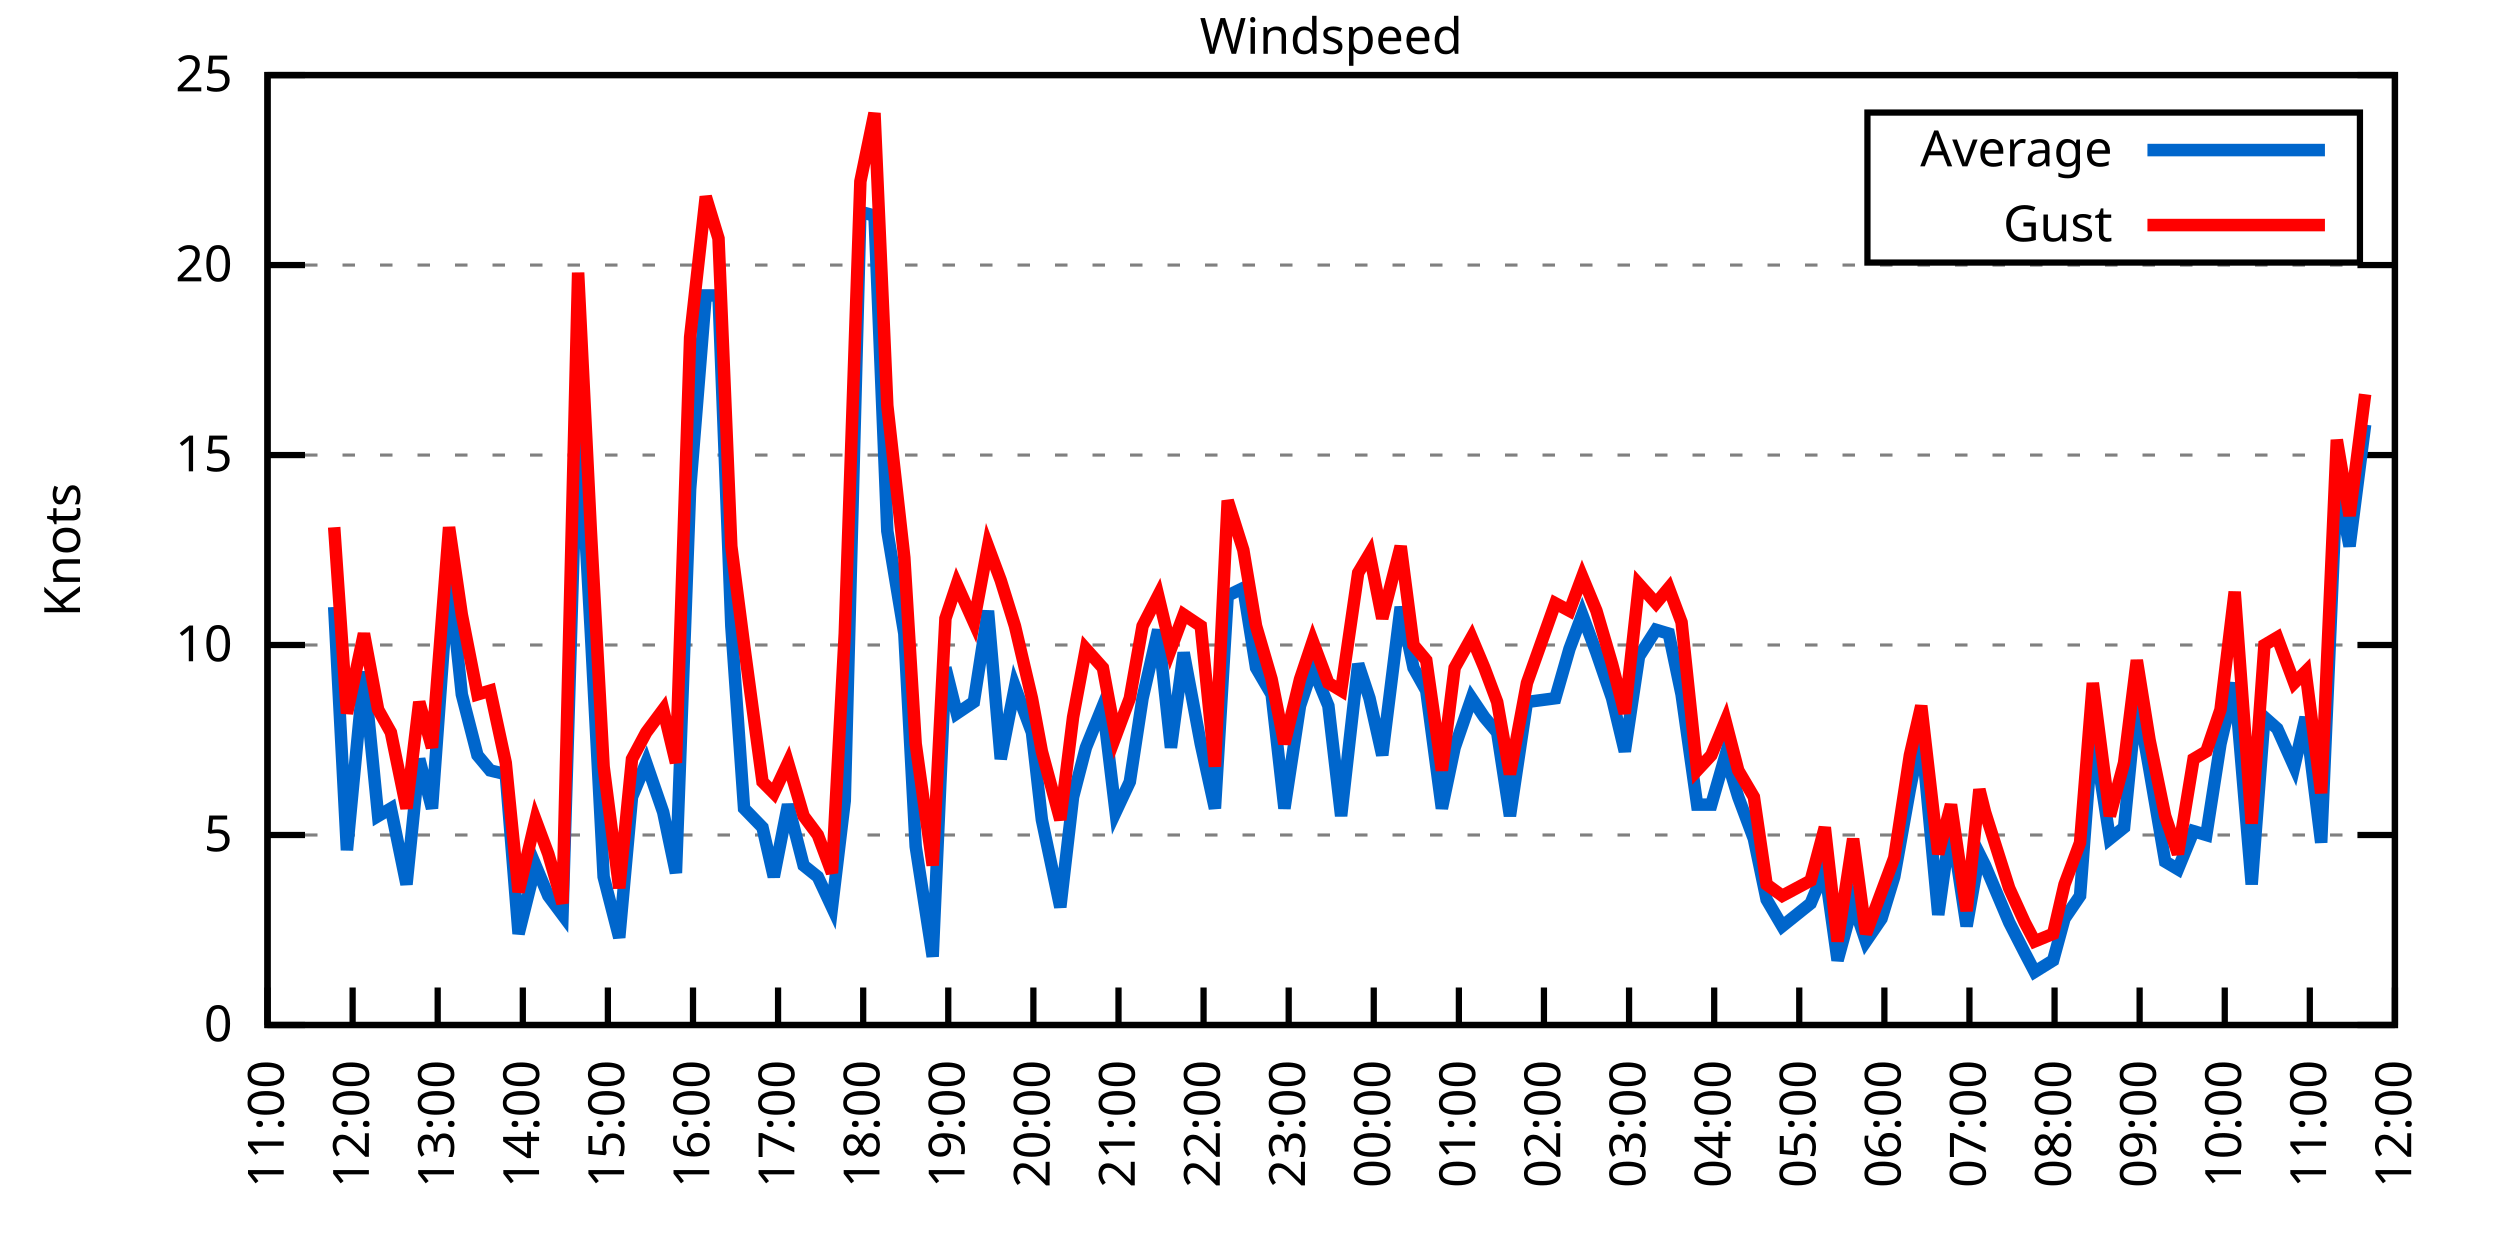
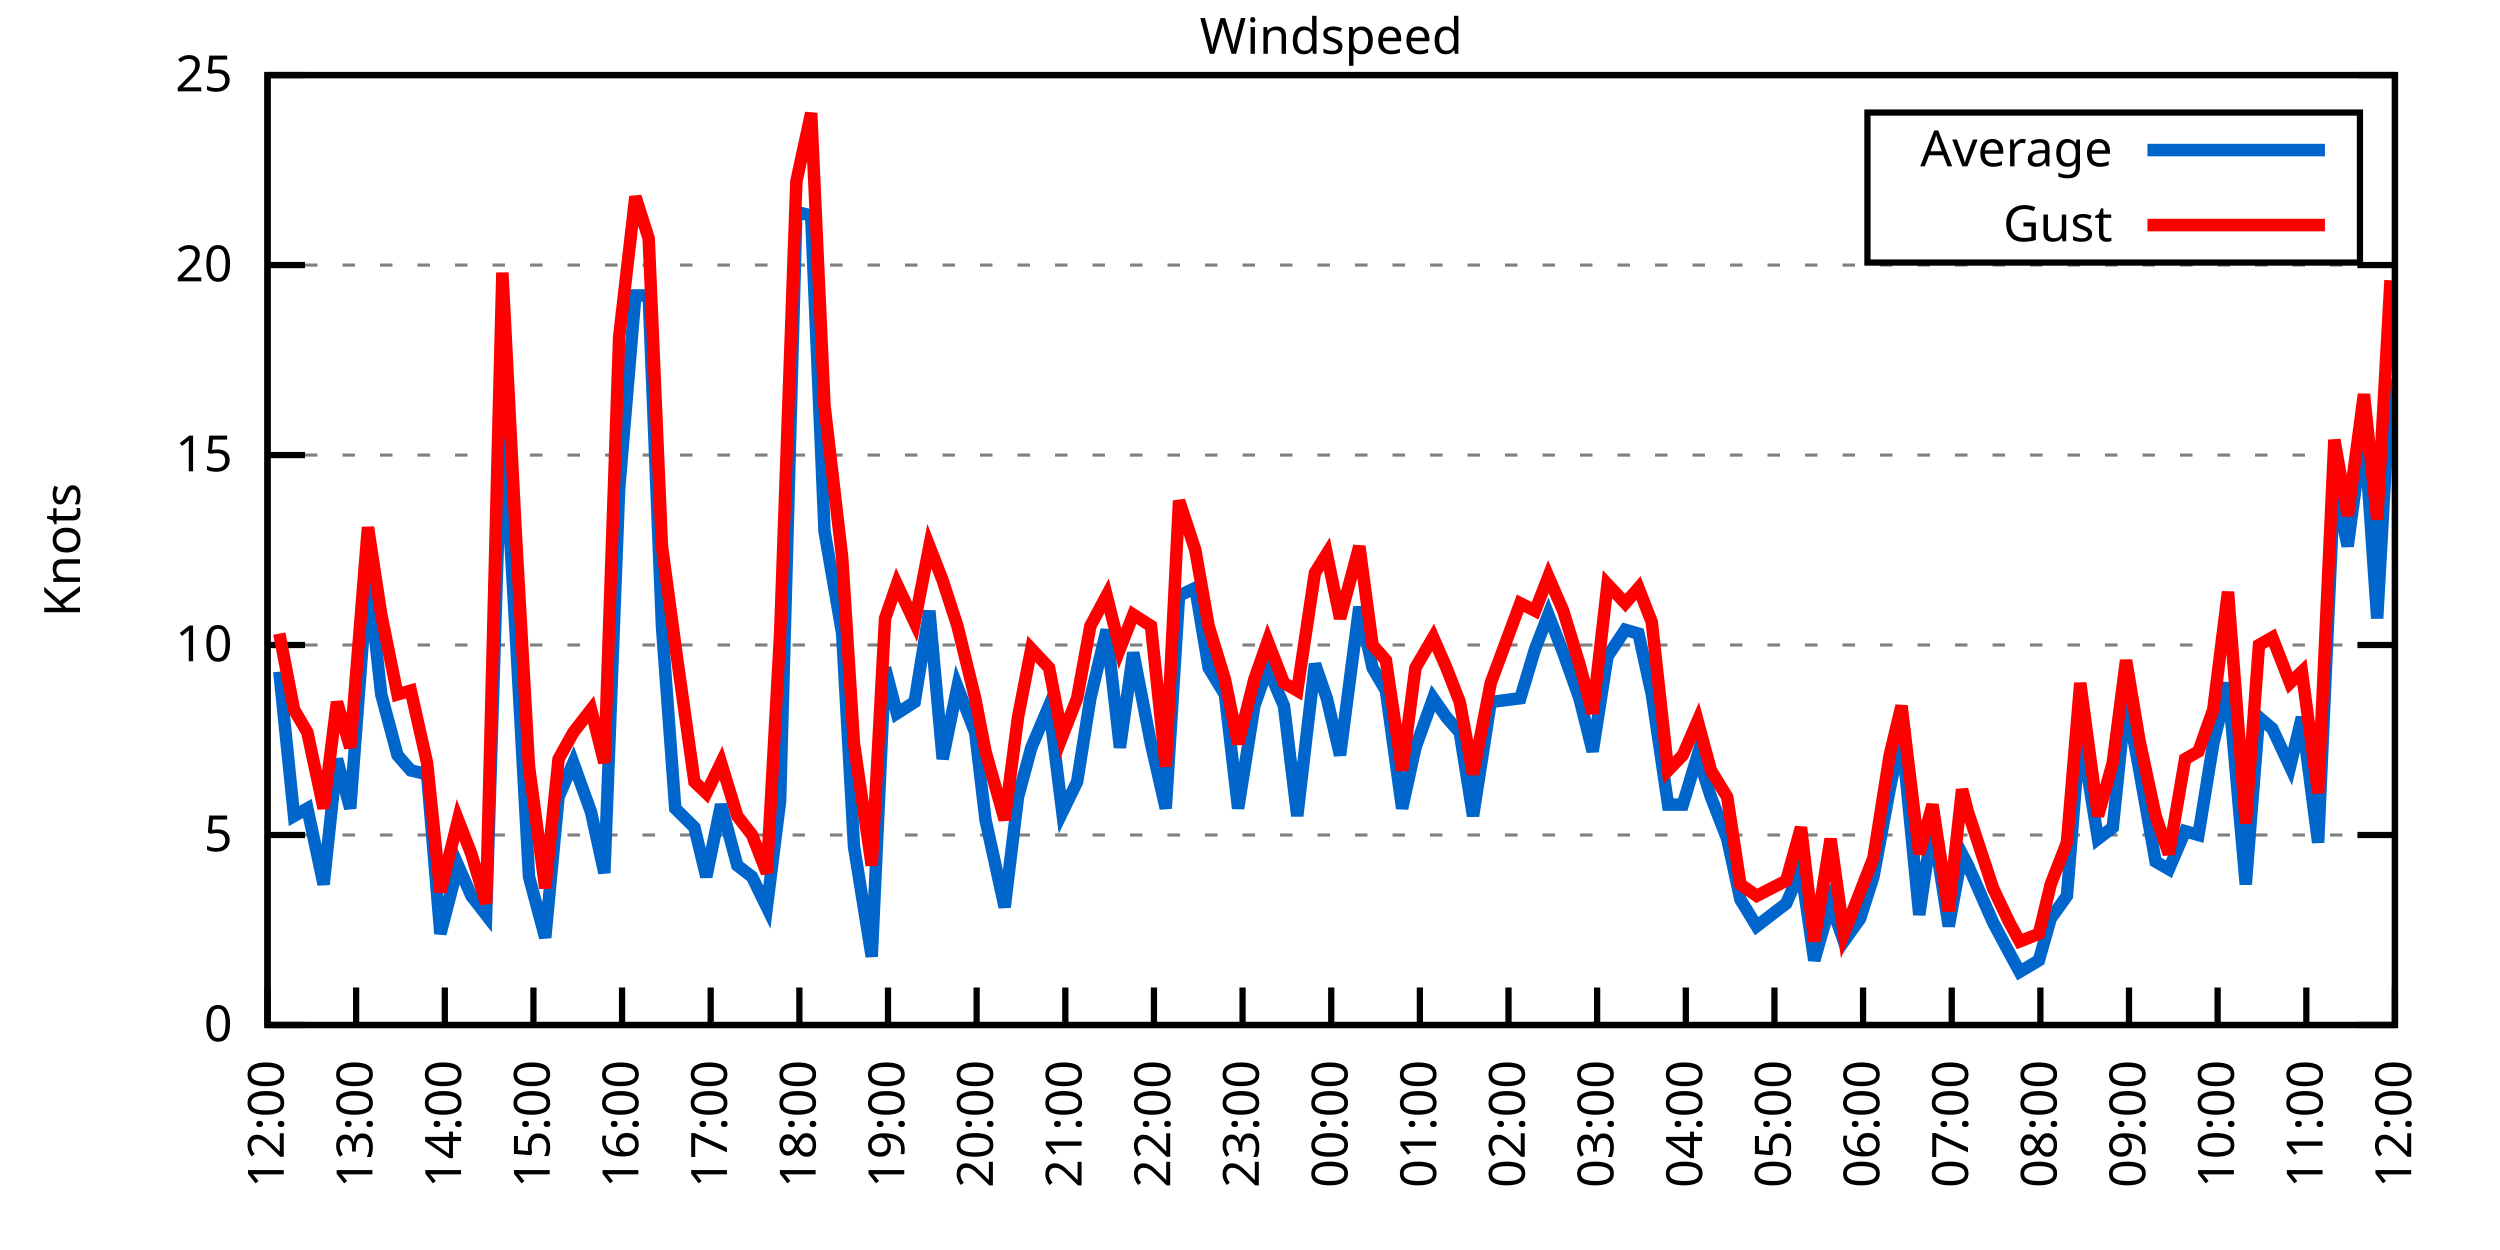
<svg xmlns="http://www.w3.org/2000/svg" xmlns:xlink="http://www.w3.org/1999/xlink" width="400" height="200" viewBox="0 0 400 200">
  <g id="gnuplot_canvas">
    <rect x="0" y="0" width="400" height="200" fill="none" />
    <defs>
      <circle id="gpDot" r="0.5" stroke-width="0.5" stroke="currentColor" />
      <path id="gpPt0" stroke-width="0.333" stroke="currentColor" d="M-1,0 h2 M0,-1 v2" />
      <path id="gpPt1" stroke-width="0.333" stroke="currentColor" d="M-1,-1 L1,1 M1,-1 L-1,1" />
      <path id="gpPt2" stroke-width="0.333" stroke="currentColor" d="M-1,0 L1,0 M0,-1 L0,1 M-1,-1 L1,1 M-1,1 L1,-1" />
      <rect id="gpPt3" stroke-width="0.333" stroke="currentColor" x="-1" y="-1" width="2" height="2" />
      <rect id="gpPt4" stroke-width="0.333" stroke="currentColor" fill="currentColor" x="-1" y="-1" width="2" height="2" />
      <circle id="gpPt5" stroke-width="0.333" stroke="currentColor" cx="0" cy="0" r="1" />
      <use xlink:href="#gpPt5" id="gpPt6" fill="currentColor" stroke="none" />
      <path id="gpPt7" stroke-width="0.333" stroke="currentColor" d="M0,-1.33 L-1.33,0.67 L1.33,0.67 z" />
      <use xlink:href="#gpPt7" id="gpPt8" fill="currentColor" stroke="none" />
      <use xlink:href="#gpPt7" id="gpPt9" stroke="currentColor" transform="rotate(180)" />
      <use xlink:href="#gpPt9" id="gpPt10" fill="currentColor" stroke="none" />
      <use xlink:href="#gpPt3" id="gpPt11" stroke="currentColor" transform="rotate(45)" />
      <use xlink:href="#gpPt11" id="gpPt12" fill="currentColor" stroke="none" />
      <path id="gpPt13" stroke-width="0.333" stroke="currentColor" d="M0,1.330 L1.265,0.411 L0.782,-1.067 L-0.782,-1.076 L-1.265,0.411 z" />
      <use xlink:href="#gpPt13" id="gpPt14" fill="currentColor" stroke="none" />
      <filter id="textbox" filterUnits="objectBoundingBox" x="0" y="0" height="1" width="1">
        <feFlood flood-color="white" flood-opacity="1" result="bgnd" />
        <feComposite in="SourceGraphic" in2="bgnd" operator="atop" />
      </filter>
      <filter id="greybox" filterUnits="objectBoundingBox" x="0" y="0" height="1" width="1">
        <feFlood flood-color="lightgrey" flood-opacity="1" result="grey" />
        <feComposite in="SourceGraphic" in2="grey" operator="atop" />
      </filter>
    </defs>
    <g fill="none" color="white" stroke="currentColor" stroke-width="1.00" stroke-linecap="butt" stroke-linejoin="miter">
</g>
    <g fill="none" color="black" stroke="currentColor" stroke-width="1.00" stroke-linecap="butt" stroke-linejoin="miter">
      <g stroke="none" shape-rendering="crispEdges">
        <polygon fill="rgb(255, 255, 255)" points="42.80,164.00 383.18,164.00 383.18,12.02 42.80,12.02 " />
      </g>
    </g>
    <g fill="none" color="black" stroke="currentColor" stroke-width="1.00" stroke-linecap="butt" stroke-linejoin="miter">
</g>
    <g fill="none" color="black" stroke="black" stroke-width="0.50" stroke-linecap="butt" stroke-linejoin="miter">
</g>
    <g fill="none" color="gray" stroke="currentColor" stroke-width="0.50" stroke-linecap="butt" stroke-linejoin="miter">
      <path stroke="gray" stroke-dasharray="2,4" class="gridline" d="M42.80,164.00 L383.19,164.00  " />
    </g>
    <g fill="none" color="gray" stroke="gray" stroke-width="1.00" stroke-linecap="butt" stroke-linejoin="miter">
</g>
    <g fill="none" color="black" stroke="currentColor" stroke-width="1.00" stroke-linecap="butt" stroke-linejoin="miter">
      <path stroke="black" d="M42.80,164.00 L48.80,164.00 M383.19,164.00 L377.19,164.00  " />
      <g transform="translate(37.20,166.60)" stroke="none" fill="black" font-family="Sans" font-size="8.00" text-anchor="end">
        <text>
          <tspan font-family="Sans"> 0</tspan>
        </text>
      </g>
    </g>
    <g fill="none" color="black" stroke="currentColor" stroke-width="1.00" stroke-linecap="butt" stroke-linejoin="miter">
</g>
    <g fill="none" color="black" stroke="black" stroke-width="0.50" stroke-linecap="butt" stroke-linejoin="miter">
</g>
    <g fill="none" color="gray" stroke="currentColor" stroke-width="0.50" stroke-linecap="butt" stroke-linejoin="miter">
      <path stroke="gray" stroke-dasharray="2,4" class="gridline" d="M42.80,133.60 L383.19,133.60  " />
    </g>
    <g fill="none" color="gray" stroke="gray" stroke-width="1.00" stroke-linecap="butt" stroke-linejoin="miter">
</g>
    <g fill="none" color="black" stroke="currentColor" stroke-width="1.00" stroke-linecap="butt" stroke-linejoin="miter">
      <path stroke="black" d="M42.80,133.60 L48.80,133.60 M383.19,133.60 L377.19,133.60  " />
      <g transform="translate(37.20,136.20)" stroke="none" fill="black" font-family="Sans" font-size="8.00" text-anchor="end">
        <text>
          <tspan font-family="Sans"> 5</tspan>
        </text>
      </g>
    </g>
    <g fill="none" color="black" stroke="currentColor" stroke-width="1.00" stroke-linecap="butt" stroke-linejoin="miter">
</g>
    <g fill="none" color="black" stroke="black" stroke-width="0.50" stroke-linecap="butt" stroke-linejoin="miter">
</g>
    <g fill="none" color="gray" stroke="currentColor" stroke-width="0.50" stroke-linecap="butt" stroke-linejoin="miter">
      <path stroke="gray" stroke-dasharray="2,4" class="gridline" d="M42.80,103.20 L383.19,103.20  " />
    </g>
    <g fill="none" color="gray" stroke="gray" stroke-width="1.00" stroke-linecap="butt" stroke-linejoin="miter">
</g>
    <g fill="none" color="black" stroke="currentColor" stroke-width="1.00" stroke-linecap="butt" stroke-linejoin="miter">
      <path stroke="black" d="M42.80,103.20 L48.80,103.20 M383.19,103.20 L377.19,103.20  " />
      <g transform="translate(37.20,105.80)" stroke="none" fill="black" font-family="Sans" font-size="8.00" text-anchor="end">
        <text>
          <tspan font-family="Sans"> 10</tspan>
        </text>
      </g>
    </g>
    <g fill="none" color="black" stroke="currentColor" stroke-width="1.00" stroke-linecap="butt" stroke-linejoin="miter">
</g>
    <g fill="none" color="black" stroke="black" stroke-width="0.50" stroke-linecap="butt" stroke-linejoin="miter">
</g>
    <g fill="none" color="gray" stroke="currentColor" stroke-width="0.50" stroke-linecap="butt" stroke-linejoin="miter">
      <path stroke="gray" stroke-dasharray="2,4" class="gridline" d="M42.80,72.81 L383.19,72.81  " />
    </g>
    <g fill="none" color="gray" stroke="gray" stroke-width="1.00" stroke-linecap="butt" stroke-linejoin="miter">
</g>
    <g fill="none" color="black" stroke="currentColor" stroke-width="1.00" stroke-linecap="butt" stroke-linejoin="miter">
      <path stroke="black" d="M42.80,72.81 L48.80,72.81 M383.19,72.81 L377.19,72.81  " />
      <g transform="translate(37.20,75.41)" stroke="none" fill="black" font-family="Sans" font-size="8.00" text-anchor="end">
        <text>
          <tspan font-family="Sans"> 15</tspan>
        </text>
      </g>
    </g>
    <g fill="none" color="black" stroke="currentColor" stroke-width="1.00" stroke-linecap="butt" stroke-linejoin="miter">
</g>
    <g fill="none" color="black" stroke="black" stroke-width="0.50" stroke-linecap="butt" stroke-linejoin="miter">
</g>
    <g fill="none" color="gray" stroke="currentColor" stroke-width="0.50" stroke-linecap="butt" stroke-linejoin="miter">
      <path stroke="gray" stroke-dasharray="2,4" class="gridline" d="M42.80,42.41 L383.19,42.41  " />
    </g>
    <g fill="none" color="gray" stroke="gray" stroke-width="1.00" stroke-linecap="butt" stroke-linejoin="miter">
</g>
    <g fill="none" color="black" stroke="currentColor" stroke-width="1.00" stroke-linecap="butt" stroke-linejoin="miter">
      <path stroke="black" d="M42.80,42.41 L48.80,42.41 M383.19,42.41 L377.19,42.41  " />
      <g transform="translate(37.20,45.01)" stroke="none" fill="black" font-family="Sans" font-size="8.00" text-anchor="end">
        <text>
          <tspan font-family="Sans"> 20</tspan>
        </text>
      </g>
    </g>
    <g fill="none" color="black" stroke="currentColor" stroke-width="1.00" stroke-linecap="butt" stroke-linejoin="miter">
</g>
    <g fill="none" color="black" stroke="black" stroke-width="0.50" stroke-linecap="butt" stroke-linejoin="miter">
</g>
    <g fill="none" color="gray" stroke="currentColor" stroke-width="0.50" stroke-linecap="butt" stroke-linejoin="miter">
      <path stroke="gray" stroke-dasharray="2,4" class="gridline" d="M42.80,12.01 L383.19,12.01  " />
    </g>
    <g fill="none" color="gray" stroke="gray" stroke-width="1.00" stroke-linecap="butt" stroke-linejoin="miter">
</g>
    <g fill="none" color="black" stroke="currentColor" stroke-width="1.00" stroke-linecap="butt" stroke-linejoin="miter">
      <path stroke="black" d="M42.80,12.01 L48.80,12.01 M383.19,12.01 L377.19,12.01  " />
      <g transform="translate(37.20,14.61)" stroke="none" fill="black" font-family="Sans" font-size="8.00" text-anchor="end">
        <text>
          <tspan font-family="Sans"> 25</tspan>
        </text>
      </g>
    </g>
    <g fill="none" color="black" stroke="currentColor" stroke-width="1.00" stroke-linecap="butt" stroke-linejoin="miter">
      <path stroke="black" d="M42.80,164.00 L42.80,158.00  " />
      <g transform="translate(45.40,169.60) rotate(270.00)" stroke="none" fill="black" font-family="Sans" font-size="8.00" text-anchor="end">
        <text>
-           <tspan font-family="Sans">11:00</tspan>
-         </text>
-       </g>
-     </g>
-     <g fill="none" color="black" stroke="currentColor" stroke-width="1.00" stroke-linecap="butt" stroke-linejoin="miter">
-       <path stroke="black" d="M56.42,164.00 L56.42,158.00  " />
-       <g transform="translate(59.02,169.60) rotate(270.00)" stroke="none" fill="black" font-family="Sans" font-size="8.00" text-anchor="end">
-         <text>
          <tspan font-family="Sans">12:00</tspan>
        </text>
      </g>
    </g>
    <g fill="none" color="black" stroke="currentColor" stroke-width="1.00" stroke-linecap="butt" stroke-linejoin="miter">
-       <path stroke="black" d="M70.03,164.00 L70.03,158.00  " />
-       <g transform="translate(72.63,169.60) rotate(270.00)" stroke="none" fill="black" font-family="Sans" font-size="8.00" text-anchor="end">
+       <path stroke="black" d="M56.98,164.00 L56.98,158.00  " />
+       <g transform="translate(59.58,169.60) rotate(270.00)" stroke="none" fill="black" font-family="Sans" font-size="8.00" text-anchor="end">
        <text>
          <tspan font-family="Sans">13:00</tspan>
        </text>
      </g>
    </g>
    <g fill="none" color="black" stroke="currentColor" stroke-width="1.00" stroke-linecap="butt" stroke-linejoin="miter">
-       <path stroke="black" d="M83.65,164.00 L83.65,158.00  " />
-       <g transform="translate(86.25,169.60) rotate(270.00)" stroke="none" fill="black" font-family="Sans" font-size="8.00" text-anchor="end">
+       <path stroke="black" d="M71.17,164.00 L71.17,158.00  " />
+       <g transform="translate(73.77,169.60) rotate(270.00)" stroke="none" fill="black" font-family="Sans" font-size="8.00" text-anchor="end">
        <text>
          <tspan font-family="Sans">14:00</tspan>
        </text>
      </g>
    </g>
    <g fill="none" color="black" stroke="currentColor" stroke-width="1.00" stroke-linecap="butt" stroke-linejoin="miter">
-       <path stroke="black" d="M97.26,164.00 L97.26,158.00  " />
-       <g transform="translate(99.86,169.60) rotate(270.00)" stroke="none" fill="black" font-family="Sans" font-size="8.00" text-anchor="end">
+       <path stroke="black" d="M85.35,164.00 L85.35,158.00  " />
+       <g transform="translate(87.95,169.60) rotate(270.00)" stroke="none" fill="black" font-family="Sans" font-size="8.00" text-anchor="end">
        <text>
          <tspan font-family="Sans">15:00</tspan>
        </text>
      </g>
    </g>
    <g fill="none" color="black" stroke="currentColor" stroke-width="1.00" stroke-linecap="butt" stroke-linejoin="miter">
-       <path stroke="black" d="M110.88,164.00 L110.88,158.00  " />
-       <g transform="translate(113.48,169.60) rotate(270.00)" stroke="none" fill="black" font-family="Sans" font-size="8.00" text-anchor="end">
+       <path stroke="black" d="M99.53,164.00 L99.53,158.00  " />
+       <g transform="translate(102.13,169.60) rotate(270.00)" stroke="none" fill="black" font-family="Sans" font-size="8.00" text-anchor="end">
        <text>
          <tspan font-family="Sans">16:00</tspan>
        </text>
      </g>
    </g>
    <g fill="none" color="black" stroke="currentColor" stroke-width="1.00" stroke-linecap="butt" stroke-linejoin="miter">
-       <path stroke="black" d="M124.49,164.00 L124.49,158.00  " />
-       <g transform="translate(127.09,169.60) rotate(270.00)" stroke="none" fill="black" font-family="Sans" font-size="8.00" text-anchor="end">
+       <path stroke="black" d="M113.71,164.00 L113.71,158.00  " />
+       <g transform="translate(116.31,169.60) rotate(270.00)" stroke="none" fill="black" font-family="Sans" font-size="8.00" text-anchor="end">
        <text>
          <tspan font-family="Sans">17:00</tspan>
        </text>
      </g>
    </g>
    <g fill="none" color="black" stroke="currentColor" stroke-width="1.00" stroke-linecap="butt" stroke-linejoin="miter">
-       <path stroke="black" d="M138.11,164.00 L138.11,158.00  " />
-       <g transform="translate(140.71,169.60) rotate(270.00)" stroke="none" fill="black" font-family="Sans" font-size="8.00" text-anchor="end">
+       <path stroke="black" d="M127.90,164.00 L127.90,158.00  " />
+       <g transform="translate(130.50,169.60) rotate(270.00)" stroke="none" fill="black" font-family="Sans" font-size="8.00" text-anchor="end">
        <text>
          <tspan font-family="Sans">18:00</tspan>
        </text>
      </g>
    </g>
    <g fill="none" color="black" stroke="currentColor" stroke-width="1.00" stroke-linecap="butt" stroke-linejoin="miter">
-       <path stroke="black" d="M151.72,164.00 L151.72,158.00  " />
-       <g transform="translate(154.32,169.60) rotate(270.00)" stroke="none" fill="black" font-family="Sans" font-size="8.00" text-anchor="end">
+       <path stroke="black" d="M142.08,164.00 L142.08,158.00  " />
+       <g transform="translate(144.68,169.60) rotate(270.00)" stroke="none" fill="black" font-family="Sans" font-size="8.00" text-anchor="end">
        <text>
          <tspan font-family="Sans">19:00</tspan>
        </text>
      </g>
    </g>
    <g fill="none" color="black" stroke="currentColor" stroke-width="1.00" stroke-linecap="butt" stroke-linejoin="miter">
-       <path stroke="black" d="M165.34,164.00 L165.34,158.00  " />
-       <g transform="translate(167.94,169.60) rotate(270.00)" stroke="none" fill="black" font-family="Sans" font-size="8.00" text-anchor="end">
+       <path stroke="black" d="M156.26,164.00 L156.26,158.00  " />
+       <g transform="translate(158.86,169.60) rotate(270.00)" stroke="none" fill="black" font-family="Sans" font-size="8.00" text-anchor="end">
        <text>
          <tspan font-family="Sans">20:00</tspan>
        </text>
      </g>
    </g>
    <g fill="none" color="black" stroke="currentColor" stroke-width="1.00" stroke-linecap="butt" stroke-linejoin="miter">
-       <path stroke="black" d="M178.96,164.00 L178.96,158.00  " />
-       <g transform="translate(181.56,169.60) rotate(270.00)" stroke="none" fill="black" font-family="Sans" font-size="8.00" text-anchor="end">
+       <path stroke="black" d="M170.45,164.00 L170.45,158.00  " />
+       <g transform="translate(173.05,169.60) rotate(270.00)" stroke="none" fill="black" font-family="Sans" font-size="8.00" text-anchor="end">
        <text>
          <tspan font-family="Sans">21:00</tspan>
        </text>
      </g>
    </g>
    <g fill="none" color="black" stroke="currentColor" stroke-width="1.00" stroke-linecap="butt" stroke-linejoin="miter">
-       <path stroke="black" d="M192.57,164.00 L192.57,158.00  " />
-       <g transform="translate(195.17,169.60) rotate(270.00)" stroke="none" fill="black" font-family="Sans" font-size="8.00" text-anchor="end">
+       <path stroke="black" d="M184.63,164.00 L184.63,158.00  " />
+       <g transform="translate(187.23,169.60) rotate(270.00)" stroke="none" fill="black" font-family="Sans" font-size="8.00" text-anchor="end">
        <text>
          <tspan font-family="Sans">22:00</tspan>
        </text>
      </g>
    </g>
    <g fill="none" color="black" stroke="currentColor" stroke-width="1.00" stroke-linecap="butt" stroke-linejoin="miter">
-       <path stroke="black" d="M206.19,164.00 L206.19,158.00  " />
-       <g transform="translate(208.79,169.60) rotate(270.00)" stroke="none" fill="black" font-family="Sans" font-size="8.00" text-anchor="end">
+       <path stroke="black" d="M198.81,164.00 L198.81,158.00  " />
+       <g transform="translate(201.41,169.60) rotate(270.00)" stroke="none" fill="black" font-family="Sans" font-size="8.00" text-anchor="end">
        <text>
          <tspan font-family="Sans">23:00</tspan>
        </text>
      </g>
    </g>
    <g fill="none" color="black" stroke="currentColor" stroke-width="1.00" stroke-linecap="butt" stroke-linejoin="miter">
-       <path stroke="black" d="M219.80,164.00 L219.80,158.00  " />
-       <g transform="translate(222.40,169.60) rotate(270.00)" stroke="none" fill="black" font-family="Sans" font-size="8.00" text-anchor="end">
+       <path stroke="black" d="M213.00,164.00 L213.00,158.00  " />
+       <g transform="translate(215.60,169.60) rotate(270.00)" stroke="none" fill="black" font-family="Sans" font-size="8.00" text-anchor="end">
        <text>
          <tspan font-family="Sans">00:00</tspan>
        </text>
      </g>
    </g>
    <g fill="none" color="black" stroke="currentColor" stroke-width="1.00" stroke-linecap="butt" stroke-linejoin="miter">
-       <path stroke="black" d="M233.42,164.00 L233.42,158.00  " />
-       <g transform="translate(236.02,169.60) rotate(270.00)" stroke="none" fill="black" font-family="Sans" font-size="8.00" text-anchor="end">
+       <path stroke="black" d="M227.18,164.00 L227.18,158.00  " />
+       <g transform="translate(229.78,169.60) rotate(270.00)" stroke="none" fill="black" font-family="Sans" font-size="8.00" text-anchor="end">
        <text>
          <tspan font-family="Sans">01:00</tspan>
        </text>
      </g>
    </g>
    <g fill="none" color="black" stroke="currentColor" stroke-width="1.00" stroke-linecap="butt" stroke-linejoin="miter">
-       <path stroke="black" d="M247.03,164.00 L247.03,158.00  " />
-       <g transform="translate(249.63,169.60) rotate(270.00)" stroke="none" fill="black" font-family="Sans" font-size="8.00" text-anchor="end">
+       <path stroke="black" d="M241.36,164.00 L241.36,158.00  " />
+       <g transform="translate(243.96,169.60) rotate(270.00)" stroke="none" fill="black" font-family="Sans" font-size="8.00" text-anchor="end">
        <text>
          <tspan font-family="Sans">02:00</tspan>
        </text>
      </g>
    </g>
    <g fill="none" color="black" stroke="currentColor" stroke-width="1.00" stroke-linecap="butt" stroke-linejoin="miter">
-       <path stroke="black" d="M260.65,164.00 L260.65,158.00  " />
-       <g transform="translate(263.25,169.60) rotate(270.00)" stroke="none" fill="black" font-family="Sans" font-size="8.00" text-anchor="end">
+       <path stroke="black" d="M255.54,164.00 L255.54,158.00  " />
+       <g transform="translate(258.14,169.60) rotate(270.00)" stroke="none" fill="black" font-family="Sans" font-size="8.00" text-anchor="end">
        <text>
          <tspan font-family="Sans">03:00</tspan>
        </text>
      </g>
    </g>
    <g fill="none" color="black" stroke="currentColor" stroke-width="1.00" stroke-linecap="butt" stroke-linejoin="miter">
-       <path stroke="black" d="M274.27,164.00 L274.27,158.00  " />
-       <g transform="translate(276.87,169.60) rotate(270.00)" stroke="none" fill="black" font-family="Sans" font-size="8.00" text-anchor="end">
+       <path stroke="black" d="M269.73,164.00 L269.73,158.00  " />
+       <g transform="translate(272.33,169.60) rotate(270.00)" stroke="none" fill="black" font-family="Sans" font-size="8.00" text-anchor="end">
        <text>
          <tspan font-family="Sans">04:00</tspan>
        </text>
      </g>
    </g>
    <g fill="none" color="black" stroke="currentColor" stroke-width="1.00" stroke-linecap="butt" stroke-linejoin="miter">
-       <path stroke="black" d="M287.88,164.00 L287.88,158.00  " />
-       <g transform="translate(290.48,169.60) rotate(270.00)" stroke="none" fill="black" font-family="Sans" font-size="8.00" text-anchor="end">
+       <path stroke="black" d="M283.91,164.00 L283.91,158.00  " />
+       <g transform="translate(286.51,169.60) rotate(270.00)" stroke="none" fill="black" font-family="Sans" font-size="8.00" text-anchor="end">
        <text>
          <tspan font-family="Sans">05:00</tspan>
        </text>
      </g>
    </g>
    <g fill="none" color="black" stroke="currentColor" stroke-width="1.00" stroke-linecap="butt" stroke-linejoin="miter">
-       <path stroke="black" d="M301.50,164.00 L301.50,158.00  " />
-       <g transform="translate(304.10,169.60) rotate(270.00)" stroke="none" fill="black" font-family="Sans" font-size="8.00" text-anchor="end">
+       <path stroke="black" d="M298.09,164.00 L298.09,158.00  " />
+       <g transform="translate(300.69,169.60) rotate(270.00)" stroke="none" fill="black" font-family="Sans" font-size="8.00" text-anchor="end">
        <text>
          <tspan font-family="Sans">06:00</tspan>
        </text>
      </g>
    </g>
    <g fill="none" color="black" stroke="currentColor" stroke-width="1.00" stroke-linecap="butt" stroke-linejoin="miter">
-       <path stroke="black" d="M315.11,164.00 L315.11,158.00  " />
-       <g transform="translate(317.71,169.60) rotate(270.00)" stroke="none" fill="black" font-family="Sans" font-size="8.00" text-anchor="end">
+       <path stroke="black" d="M312.28,164.00 L312.28,158.00  " />
+       <g transform="translate(314.88,169.60) rotate(270.00)" stroke="none" fill="black" font-family="Sans" font-size="8.00" text-anchor="end">
        <text>
          <tspan font-family="Sans">07:00</tspan>
        </text>
      </g>
    </g>
    <g fill="none" color="black" stroke="currentColor" stroke-width="1.00" stroke-linecap="butt" stroke-linejoin="miter">
-       <path stroke="black" d="M328.73,164.00 L328.73,158.00  " />
-       <g transform="translate(331.33,169.60) rotate(270.00)" stroke="none" fill="black" font-family="Sans" font-size="8.00" text-anchor="end">
+       <path stroke="black" d="M326.46,164.00 L326.46,158.00  " />
+       <g transform="translate(329.06,169.60) rotate(270.00)" stroke="none" fill="black" font-family="Sans" font-size="8.00" text-anchor="end">
        <text>
          <tspan font-family="Sans">08:00</tspan>
        </text>
      </g>
    </g>
    <g fill="none" color="black" stroke="currentColor" stroke-width="1.00" stroke-linecap="butt" stroke-linejoin="miter">
-       <path stroke="black" d="M342.34,164.00 L342.34,158.00  " />
-       <g transform="translate(344.94,169.60) rotate(270.00)" stroke="none" fill="black" font-family="Sans" font-size="8.00" text-anchor="end">
+       <path stroke="black" d="M340.64,164.00 L340.64,158.00  " />
+       <g transform="translate(343.24,169.60) rotate(270.00)" stroke="none" fill="black" font-family="Sans" font-size="8.00" text-anchor="end">
        <text>
          <tspan font-family="Sans">09:00</tspan>
        </text>
      </g>
    </g>
    <g fill="none" color="black" stroke="currentColor" stroke-width="1.00" stroke-linecap="butt" stroke-linejoin="miter">
-       <path stroke="black" d="M355.96,164.00 L355.96,158.00  " />
-       <g transform="translate(358.56,169.60) rotate(270.00)" stroke="none" fill="black" font-family="Sans" font-size="8.00" text-anchor="end">
+       <path stroke="black" d="M354.82,164.00 L354.82,158.00  " />
+       <g transform="translate(357.42,169.60) rotate(270.00)" stroke="none" fill="black" font-family="Sans" font-size="8.00" text-anchor="end">
        <text>
          <tspan font-family="Sans">10:00</tspan>
        </text>
      </g>
    </g>
    <g fill="none" color="black" stroke="currentColor" stroke-width="1.00" stroke-linecap="butt" stroke-linejoin="miter">
-       <path stroke="black" d="M369.57,164.00 L369.57,158.00  " />
-       <g transform="translate(372.17,169.60) rotate(270.00)" stroke="none" fill="black" font-family="Sans" font-size="8.00" text-anchor="end">
+       <path stroke="black" d="M369.01,164.00 L369.01,158.00  " />
+       <g transform="translate(371.61,169.60) rotate(270.00)" stroke="none" fill="black" font-family="Sans" font-size="8.00" text-anchor="end">
        <text>
          <tspan font-family="Sans">11:00</tspan>
        </text>
      </g>
    </g>
    <g fill="none" color="black" stroke="currentColor" stroke-width="1.00" stroke-linecap="butt" stroke-linejoin="miter">
      <path stroke="black" d="M383.19,164.00 L383.19,158.00  " />
      <g transform="translate(385.79,169.60) rotate(270.00)" stroke="none" fill="black" font-family="Sans" font-size="8.00" text-anchor="end">
        <text>
          <tspan font-family="Sans">12:00</tspan>
        </text>
      </g>
    </g>
    <g fill="none" color="black" stroke="currentColor" stroke-width="1.00" stroke-linecap="butt" stroke-linejoin="miter">
</g>
    <g fill="none" color="black" stroke="currentColor" stroke-width="1.00" stroke-linecap="butt" stroke-linejoin="miter">
      <path stroke="black" d="M42.80,12.01 L42.80,164.00 L383.19,164.00 L383.19,12.01 L42.80,12.01 Z  " />
    </g>
    <g fill="none" color="black" stroke="currentColor" stroke-width="1.00" stroke-linecap="butt" stroke-linejoin="miter">
</g>
    <g fill="none" color="black" stroke="currentColor" stroke-width="1.00" stroke-linecap="butt" stroke-linejoin="miter">
      <path stroke="black" d="M298.79,42.01 L298.79,18.01 L377.59,18.01 L377.59,42.01 L298.79,42.01 Z  " />
    </g>
    <g id="Windspeed_plot_1">
      <g fill="none" color="white" stroke="black" stroke-width="2.00" stroke-linecap="butt" stroke-linejoin="miter">
</g>
      <g fill="none" color="black" stroke="currentColor" stroke-width="2.00" stroke-linecap="butt" stroke-linejoin="miter">
        <g transform="translate(337.99,26.61)" stroke="none" fill="black" font-family="Sans" font-size="8.00" text-anchor="end">
          <text>
            <tspan font-family="Sans">Average</tspan>
          </text>
        </g>
      </g>
      <g fill="none" color="black" stroke="currentColor" stroke-width="2.00" stroke-linecap="butt" stroke-linejoin="miter">
-         <path stroke="rgb(  0, 102, 204)" d="M343.59,24.01 L371.99,24.01 M53.47,97.12 L55.51,136.03 L58.23,107.46 L60.50,130.56 L62.54,129.35 L65.04,141.51   L67.08,121.44 L69.12,129.35 L71.85,91.65 L73.89,111.11 L76.39,120.83 L78.43,123.27 L80.92,123.87 L82.97,149.41   L85.69,138.47 L87.73,143.33 L90.00,146.37 L92.50,64.29 L94.54,101.38 L96.58,140.29 L99.08,150.02 L101.12,127.52   L103.39,122.05 L106.11,129.95 L108.15,139.68 L110.42,78.28 L112.92,47.27 L114.96,47.27 L117.01,100.16 L119.05,129.35   L122.00,132.39 L123.81,140.29 L126.08,128.74 L128.58,138.47 L130.85,140.29 L133.12,145.15 L135.16,128.13 L137.66,33.90   L139.92,34.50 L141.97,84.97 L144.69,101.38 L146.51,135.43 L149.23,153.06 L151.27,106.85 L153.09,114.15 L155.81,112.32   L158.08,97.73 L160.12,121.44 L162.39,109.89 L165.11,117.19 L166.70,131.17 L169.65,145.15 L171.69,127.52 L173.74,119.62   L176.46,112.93 L178.50,129.95 L180.77,125.09 L182.81,111.72 L185.31,100.77 L187.35,119.62 L189.39,104.42 L192.12,119.01   L194.39,129.35 L196.43,95.30 L198.93,94.08 L200.97,106.85 L203.46,111.11 L205.51,129.35 L208.00,112.93 L210.04,106.85   L212.54,112.93 L214.58,130.56 L217.31,106.24 L219.12,111.72 L221.16,120.83 L224.11,97.12 L226.16,106.85 L228.20,110.50   L230.70,129.35 L232.74,119.62 L235.46,111.72 L237.50,114.76 L239.55,117.19 L241.59,130.56 L244.31,112.32 L248.85,111.72   L251.12,103.81 L253.16,98.34 L255.43,104.42 L257.93,111.72 L259.97,120.23 L262.24,105.03 L264.96,100.77 L267.00,101.38   L269.05,111.11 L271.54,128.74 L273.81,128.74 L276.08,120.83 L278.12,127.52 L280.62,134.21 L282.66,143.94 L285.16,148.19   L289.70,144.55 L291.97,139.07 L294.01,153.66 L296.50,144.55 L298.55,150.62 L301.04,146.98 L303.08,140.29 L305.58,126.31   L307.40,117.19 L310.12,146.37 L312.16,131.78 L314.66,148.19 L316.70,136.64 L317.61,138.47 L321.47,147.59 L323.96,152.45   L325.55,155.49 L328.50,153.66 L330.32,146.98 L332.81,143.33 L334.85,116.58 L337.58,134.21 L339.85,132.39 L341.89,111.72   L343.93,123.27 L346.43,137.86 L348.47,139.07 L350.97,132.99 L353.01,133.60 L355.28,119.01 L357.55,109.28 L360.27,141.51   L362.31,114.76 L364.36,116.58 L367.08,122.66 L368.89,114.76 L371.39,134.82 L373.89,77.06 L375.93,87.40 L378.42,67.94    " />
+         <path stroke="rgb(  0, 102, 204)" d="M343.59,24.01 L371.99,24.01 M44.69,107.46 L47.05,130.56 L49.18,129.35 L51.78,141.51 L53.91,121.44 L56.04,129.35   L58.87,91.65 L61.00,111.11 L63.60,120.83 L65.73,123.27 L68.33,123.87 L70.46,149.41 L73.29,138.47 L75.42,143.33   L77.78,146.37 L80.38,64.29 L82.51,101.38 L84.64,140.29 L87.24,150.02 L89.37,127.52 L91.73,122.05 L94.57,129.95   L96.70,139.68 L99.06,78.28 L101.66,47.27 L103.79,47.27 L105.91,100.16 L108.04,129.35 L111.11,132.39 L113.01,140.29   L115.37,128.74 L117.97,138.47 L120.33,140.29 L122.70,145.15 L124.82,128.13 L127.42,33.90 L129.79,34.50 L131.92,84.97   L134.75,101.38 L136.64,135.43 L139.48,153.06 L141.61,106.85 L143.50,114.15 L146.34,112.32 L148.70,97.73 L150.83,121.44   L153.19,109.89 L156.03,117.19 L157.68,131.17 L160.75,145.15 L162.88,127.52 L165.01,119.62 L167.85,112.93 L169.97,129.95   L172.34,125.09 L174.46,111.72 L177.06,100.77 L179.19,119.62 L181.32,104.42 L184.16,119.01 L186.52,129.35 L188.65,95.30   L191.25,94.08 L193.38,106.85 L195.98,111.11 L198.10,129.35 L200.70,112.93 L202.83,106.85 L205.43,112.93 L207.56,130.56   L210.39,106.24 L212.29,111.72 L214.41,120.83 L217.49,97.12 L219.61,106.85 L221.74,110.50 L224.34,129.35 L226.47,119.62   L229.31,111.72 L231.43,114.76 L233.56,117.19 L235.69,130.56 L238.52,112.32 L243.25,111.72 L245.62,103.81 L247.74,98.34   L250.11,104.42 L252.71,111.72 L254.83,120.23 L257.20,105.03 L260.04,100.77 L262.16,101.38 L264.29,111.11 L266.89,128.74   L269.25,128.74 L271.62,120.83 L273.75,127.52 L276.35,134.21 L278.47,143.94 L281.07,148.19 L285.80,144.55 L288.16,139.07   L290.29,153.66 L292.89,144.55 L295.02,150.62 L297.62,146.98 L299.75,140.29 L302.35,126.31 L304.24,117.19 L307.08,146.37   L309.20,131.78 L311.80,148.19 L313.93,136.64 L314.88,138.47 L318.89,147.59 L321.49,152.45 L323.15,155.49 L326.22,153.66   L328.11,146.98 L330.71,143.33 L332.84,116.58 L335.68,134.21 L338.04,132.39 L340.17,111.72 L342.30,123.27 L344.90,137.86   L347.02,139.07 L349.62,132.99 L351.75,133.60 L354.12,119.01 L356.48,109.28 L359.32,141.51 L361.44,114.76 L363.57,116.58   L366.41,122.66 L368.30,114.76 L370.90,134.82 L373.50,77.06 L375.63,87.40 L378.23,67.94 L380.35,98.95 L382.48,60.65    " />
      </g>
    </g>
    <g id="Windspeed_plot_2">
      <g fill="none" color="black" stroke="currentColor" stroke-width="2.00" stroke-linecap="butt" stroke-linejoin="miter">
        <g transform="translate(337.99,38.61)" stroke="none" fill="black" font-family="Sans" font-size="8.00" text-anchor="end">
          <text>
            <tspan font-family="Sans">Gust</tspan>
          </text>
        </g>
      </g>
      <g fill="none" color="black" stroke="currentColor" stroke-width="2.00" stroke-linecap="butt" stroke-linejoin="miter">
-         <path stroke="rgb(255,   0,   0)" d="M343.59,36.01 L371.99,36.01 M53.47,84.36 L55.51,114.15 L58.23,101.38 L60.50,113.54 L62.54,117.19 L65.04,129.35   L67.08,112.32 L69.12,119.62 L71.85,84.36 L73.89,98.34 L76.39,111.11 L78.43,110.50 L80.92,122.05 L82.97,142.72   L85.69,131.17 L87.73,136.64 L90.00,144.55 L92.50,43.62 L94.54,84.97 L96.58,122.66 L99.08,142.11 L101.12,121.44   L103.39,117.19 L106.11,113.54 L108.15,122.05 L110.42,53.96 L112.92,31.46 L114.96,38.15 L117.01,87.40 L119.05,103.20   L122.00,125.09 L123.81,126.91 L126.08,122.05 L128.58,130.56 L130.85,133.60 L133.12,139.68 L135.16,101.38 L137.66,29.03   L139.92,18.09 L141.97,64.90 L144.69,89.22 L146.51,119.01 L149.23,138.47 L151.27,98.95 L153.09,93.48 L155.81,99.56   L158.08,87.40 L160.12,92.87 L162.39,100.16 L165.11,111.72 L166.70,120.23 L169.65,131.17 L171.69,114.76 L173.74,103.81   L176.46,106.85 L178.50,117.80 L180.77,111.72 L182.81,100.16 L185.31,95.30 L187.35,103.81 L189.39,98.34 L192.12,100.16   L194.39,122.66 L196.43,80.10 L198.93,88.00 L200.97,100.16 L203.46,108.68 L205.51,119.01 L208.00,108.68 L210.04,102.60   L212.54,109.28 L214.58,110.50 L217.31,91.65 L219.12,88.61 L221.16,98.95 L224.11,87.40 L226.16,103.20 L228.20,105.64   L230.70,123.27 L232.74,106.85 L235.46,101.99 L237.50,106.85 L239.55,112.32 L241.59,123.87 L244.31,109.28 L248.85,96.52   L251.12,97.73 L253.16,92.26 L255.43,97.73 L257.93,106.24 L259.97,114.15 L262.24,93.48 L264.96,96.52 L267.00,94.08   L269.05,99.56 L271.54,123.27 L273.81,120.83 L276.08,115.36 L278.12,123.27 L280.62,127.52 L282.66,141.51 L285.16,143.33   L289.70,140.90 L291.97,132.39 L294.01,150.62 L296.50,134.21 L298.55,149.41 L301.04,142.72 L303.08,137.25 L305.58,120.83   L307.40,112.93 L310.12,136.64 L312.16,128.74 L314.66,145.76 L316.70,126.31 L317.61,129.95 L321.47,142.11 L323.96,147.59   L325.55,150.62 L328.50,149.41 L330.32,141.51 L332.81,134.82 L334.85,109.28 L337.58,130.56 L339.85,122.05 L341.89,105.64   L343.93,118.40 L346.43,130.56 L348.47,136.64 L350.97,121.44 L353.01,120.23 L355.28,113.54 L357.55,94.69 L360.27,131.78   L362.31,103.20 L364.36,101.99 L367.08,109.28 L368.89,107.46 L371.39,126.91 L373.89,70.37 L375.93,82.53 L378.42,63.08    " />
+         <path stroke="rgb(255,   0,   0)" d="M343.59,36.01 L371.99,36.01 M44.69,101.38 L47.05,113.54 L49.18,117.19 L51.78,129.35 L53.91,112.32 L56.04,119.62   L58.87,84.36 L61.00,98.34 L63.60,111.11 L65.73,110.50 L68.33,122.05 L70.46,142.72 L73.29,131.17 L75.42,136.64   L77.78,144.55 L80.38,43.62 L82.51,84.97 L84.64,122.66 L87.24,142.11 L89.37,121.44 L91.73,117.19 L94.57,113.54   L96.70,122.05 L99.06,53.96 L101.66,31.46 L103.79,38.15 L105.91,87.40 L108.04,103.20 L111.11,125.09 L113.01,126.91   L115.37,122.05 L117.97,130.56 L120.33,133.60 L122.70,139.68 L124.82,101.38 L127.42,29.03 L129.79,18.09 L131.92,64.90   L134.75,89.22 L136.64,119.01 L139.48,138.47 L141.61,98.95 L143.50,93.48 L146.34,99.56 L148.70,87.40 L150.83,92.87   L153.19,100.16 L156.03,111.72 L157.68,120.23 L160.75,131.17 L162.88,114.76 L165.01,103.81 L167.85,106.85 L169.97,117.80   L172.34,111.72 L174.46,100.16 L177.06,95.30 L179.19,103.81 L181.32,98.34 L184.16,100.16 L186.52,122.66 L188.65,80.10   L191.25,88.00 L193.38,100.16 L195.98,108.68 L198.10,119.01 L200.70,108.68 L202.83,102.60 L205.43,109.28 L207.56,110.50   L210.39,91.65 L212.29,88.61 L214.41,98.95 L217.49,87.40 L219.61,103.20 L221.74,105.64 L224.34,123.27 L226.47,106.85   L229.31,101.99 L231.43,106.85 L233.56,112.32 L235.69,123.87 L238.52,109.28 L243.25,96.52 L245.62,97.73 L247.74,92.26   L250.11,97.73 L252.71,106.24 L254.83,114.15 L257.20,93.48 L260.04,96.52 L262.16,94.08 L264.29,99.56 L266.89,123.27   L269.25,120.83 L271.62,115.36 L273.75,123.27 L276.35,127.52 L278.47,141.51 L281.07,143.33 L285.80,140.90 L288.16,132.39   L290.29,150.62 L292.89,134.21 L295.02,149.41 L297.62,142.72 L299.75,137.25 L302.35,120.83 L304.24,112.93 L307.08,136.64   L309.20,128.74 L311.80,145.76 L313.93,126.31 L314.88,129.95 L318.89,142.11 L321.49,147.59 L323.15,150.62 L326.22,149.41   L328.11,141.51 L330.71,134.82 L332.84,109.28 L335.68,130.56 L338.04,122.05 L340.17,105.64 L342.30,118.40 L344.90,130.56   L347.02,136.64 L349.62,121.44 L351.75,120.23 L354.12,113.54 L356.48,94.69 L359.32,131.78 L361.44,103.20 L363.57,101.99   L366.41,109.28 L368.30,107.46 L370.90,126.91 L373.50,70.37 L375.63,82.53 L378.23,63.08 L380.35,83.14 L382.48,44.84    " />
      </g>
    </g>
    <g fill="none" color="black" stroke="currentColor" stroke-width="2.00" stroke-linecap="butt" stroke-linejoin="miter">
</g>
    <g fill="none" color="black" stroke="black" stroke-width="1.00" stroke-linecap="butt" stroke-linejoin="miter">
</g>
    <g fill="none" color="black" stroke="currentColor" stroke-width="1.00" stroke-linecap="butt" stroke-linejoin="miter">
      <path stroke="black" d="M42.80,12.01 L42.80,164.00 L383.19,164.00 L383.19,12.01 L42.80,12.01 Z  " />
      <g transform="translate(12.80,88.01) rotate(270.00)" stroke="none" fill="black" font-family="Sans" font-size="8.00" text-anchor="middle">
        <text>
          <tspan font-family="Sans">Knots</tspan>
        </text>
      </g>
    </g>
    <g fill="none" color="black" stroke="currentColor" stroke-width="1.00" stroke-linecap="butt" stroke-linejoin="miter">
</g>
    <g fill="none" color="black" stroke="currentColor" stroke-width="1.00" stroke-linecap="butt" stroke-linejoin="miter">
      <g transform="translate(212.99,8.61)" stroke="none" fill="black" font-family="Sans" font-size="8.00" text-anchor="middle">
        <text>
          <tspan font-family="Sans">Windspeed</tspan>
        </text>
      </g>
    </g>
    <g fill="none" color="black" stroke="currentColor" stroke-width="1.00" stroke-linecap="butt" stroke-linejoin="miter">
</g>
  </g>
</svg>
